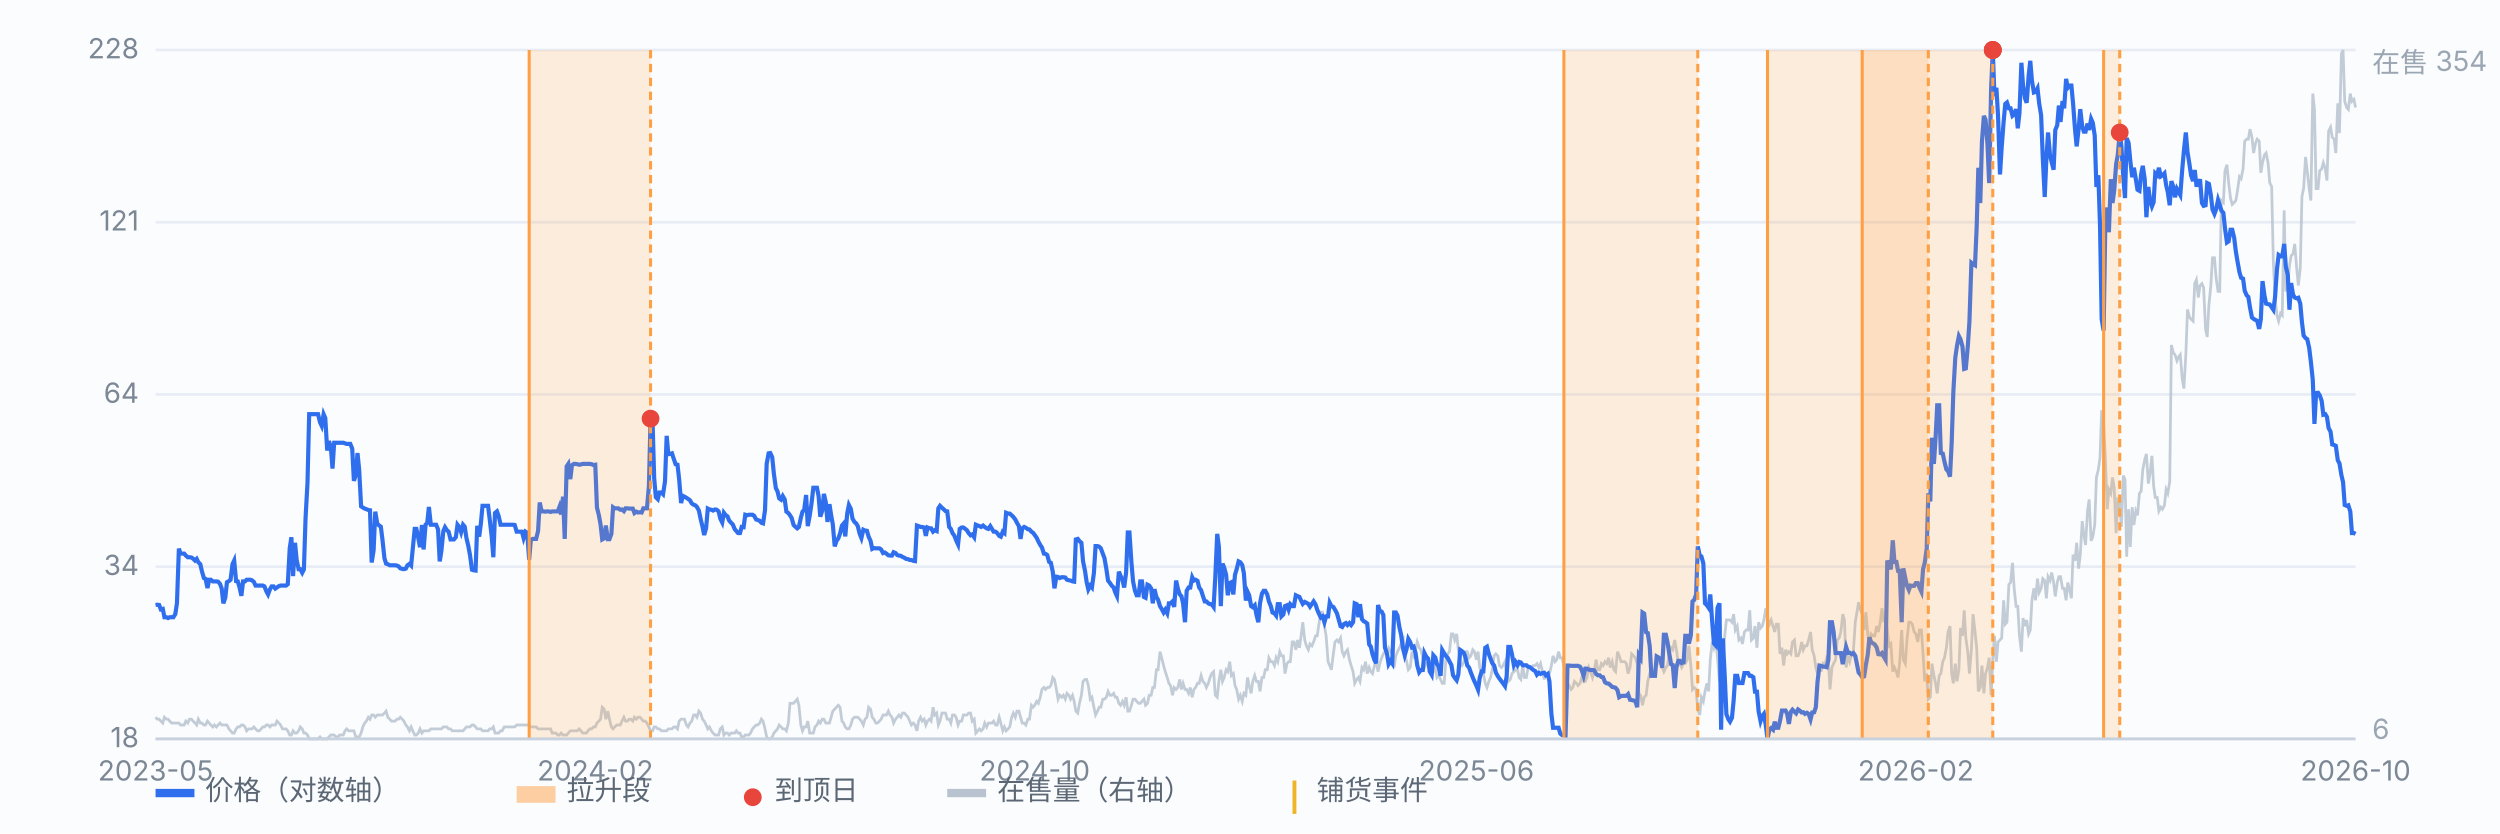
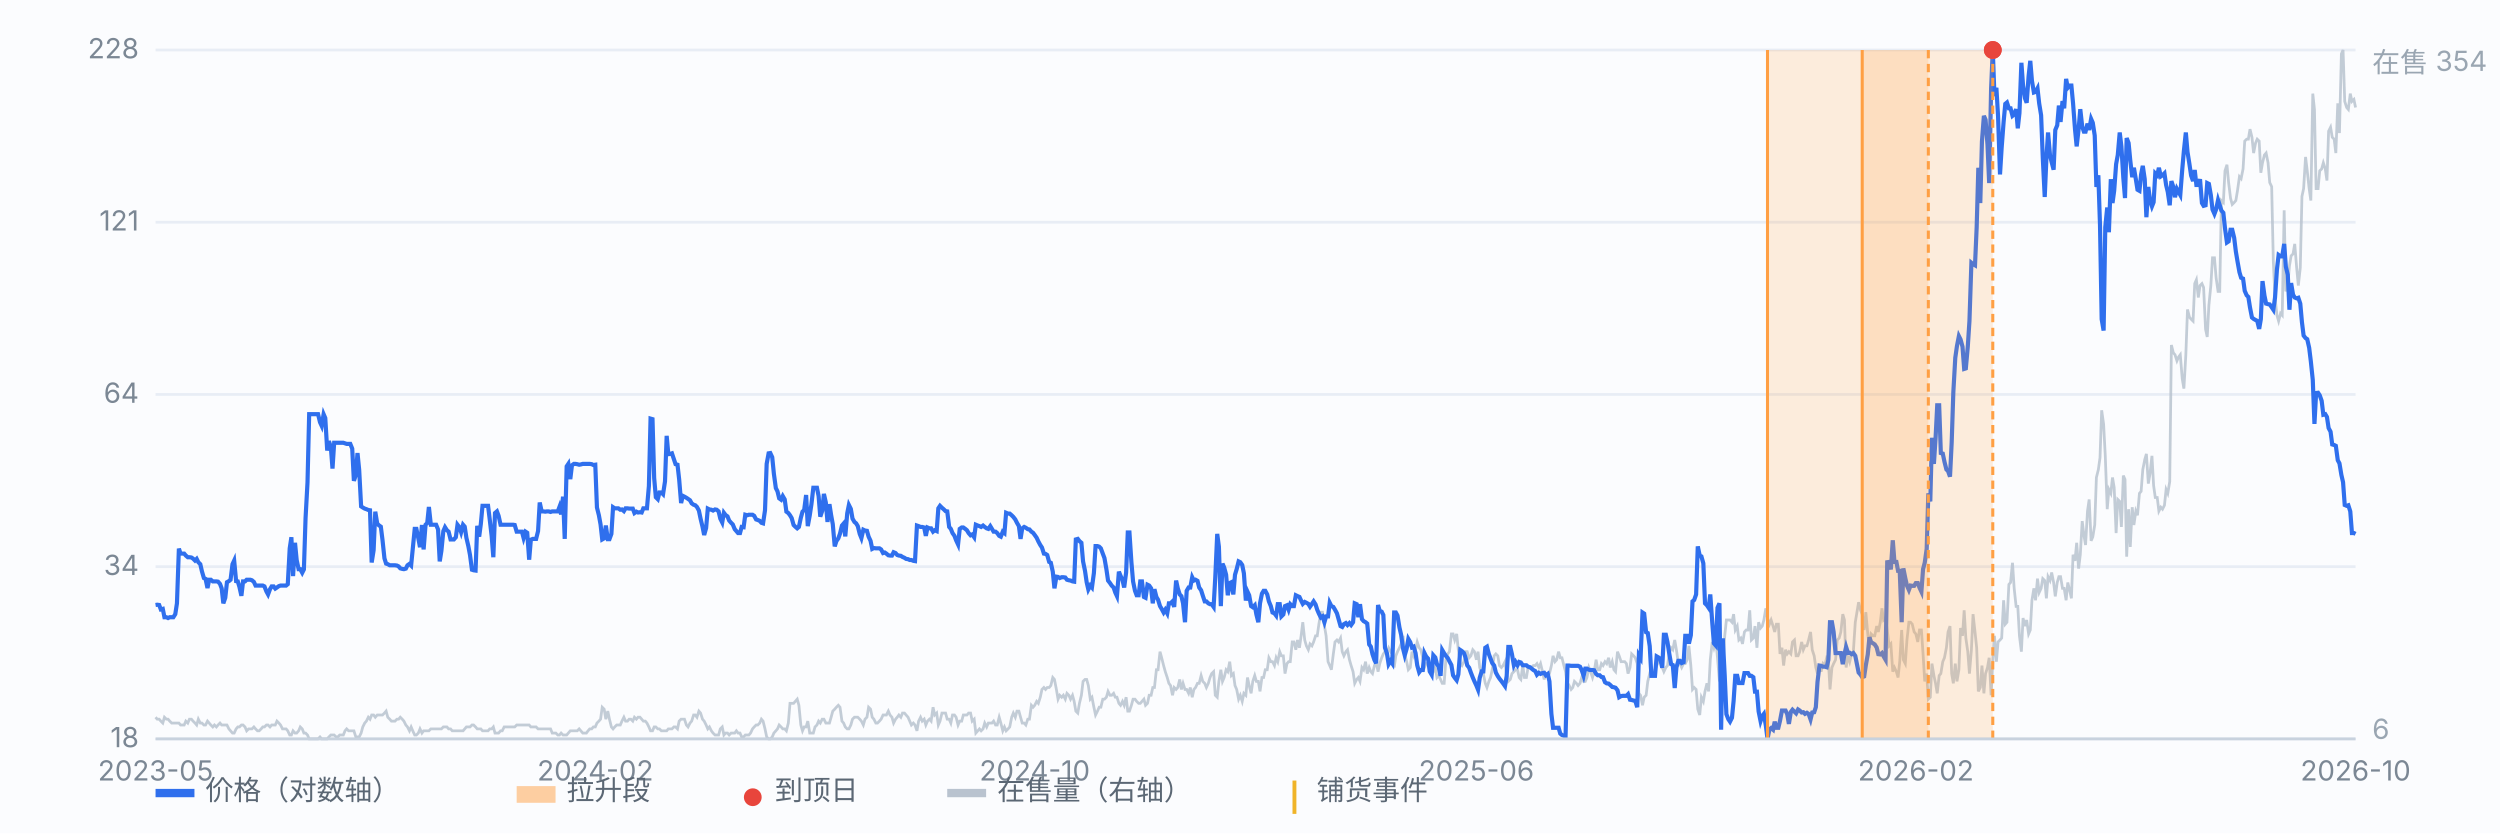
<svg xmlns="http://www.w3.org/2000/svg" viewBox="0 0 900 300" preserveAspectRatio="xMidYMid meet" style="width:100%;max-width:900px;height:auto;display:block" font-family="-apple-system,Segoe UI,Microsoft YaHei,sans-serif" font-size="10">
  <rect x="0" y="0" width="900" height="300" fill="#fbfcfe" />
  <line x1="56" y1="266.0" x2="848" y2="266.0" stroke="#e8edf5" stroke-width="1" />
  <text x="50" y="269.0" text-anchor="end" fill="#7b8794">18</text>
  <line x1="56" y1="204.0" x2="848" y2="204.0" stroke="#e8edf5" stroke-width="1" />
  <text x="50" y="207.0" text-anchor="end" fill="#7b8794">34</text>
  <line x1="56" y1="142.0" x2="848" y2="142.0" stroke="#e8edf5" stroke-width="1" />
  <text x="50" y="145.0" text-anchor="end" fill="#7b8794">64</text>
  <line x1="56" y1="80.0" x2="848" y2="80.0" stroke="#e8edf5" stroke-width="1" />
  <text x="50" y="83.0" text-anchor="end" fill="#7b8794">121</text>
  <line x1="56" y1="18.0" x2="848" y2="18.0" stroke="#e8edf5" stroke-width="1" />
  <text x="50" y="21.0" text-anchor="end" fill="#7b8794">228</text>
  <path d="M56.0 258.2 L56.6 258.9 L57.3 258.9 L57.9 259.6 L58.6 260.3 L59.2 258.2 L59.9 258.9 L60.5 258.9 L61.1 259.6 L61.8 260.3 L62.4 260.3 L63.1 260.3 L63.7 260.3 L64.4 260.3 L65.0 261.0 L65.7 261.0 L66.3 261.0 L66.9 259.6 L67.6 260.3 L68.2 258.9 L68.9 258.9 L69.5 259.6 L70.2 260.3 L70.8 261.0 L71.4 258.9 L72.1 260.3 L72.7 260.3 L73.4 261.0 L74.0 261.0 L74.7 259.6 L75.3 260.3 L75.9 261.0 L76.6 261.7 L77.2 261.0 L77.9 261.7 L78.5 261.0 L79.2 260.3 L79.8 261.0 L80.4 261.0 L81.1 261.0 L81.7 261.0 L82.4 262.4 L83.0 263.1 L83.7 263.9 L84.3 263.9 L85.0 262.4 L85.6 261.7 L86.2 261.7 L86.9 261.0 L87.5 261.0 L88.2 261.7 L88.8 263.1 L89.5 262.4 L90.1 262.4 L90.7 262.4 L91.4 261.7 L92.0 262.4 L92.7 263.1 L93.3 263.1 L94.0 262.4 L94.6 261.7 L95.2 261.7 L95.9 261.0 L96.5 261.0 L97.2 261.7 L97.8 261.0 L98.5 261.0 L99.1 261.0 L99.7 259.6 L100.4 260.3 L101.0 261.0 L101.7 262.4 L102.3 262.4 L103.0 262.4 L103.6 263.1 L104.3 264.6 L104.9 264.6 L105.5 263.1 L106.2 263.9 L106.8 263.9 L107.5 263.1 L108.1 261.7 L108.8 262.4 L109.4 263.9 L110.0 263.9 L110.7 264.6 L111.3 266.0 L112.0 266.0 L112.6 266.0 L113.3 266.0 L113.9 266.0 L114.5 266.0 L115.2 265.3 L115.8 266.0 L116.5 266.0 L117.1 266.0 L117.8 266.0 L118.4 265.3 L119.1 264.6 L119.7 264.6 L120.3 264.6 L121.0 265.3 L121.6 265.3 L122.3 264.6 L122.9 264.6 L123.6 264.6 L124.2 263.1 L124.8 262.4 L125.5 263.1 L126.1 263.1 L126.8 263.1 L127.4 263.1 L128.1 265.3 L128.7 265.3 L129.3 265.3 L130.0 263.9 L130.6 261.7 L131.3 260.3 L131.9 259.6 L132.6 258.2 L133.2 258.9 L133.8 257.4 L134.5 257.4 L135.1 258.2 L135.8 257.4 L136.4 257.4 L137.1 257.4 L137.7 257.4 L138.4 256.7 L139.0 256.0 L139.6 258.2 L140.3 258.9 L140.9 259.6 L141.6 259.6 L142.2 259.6 L142.9 258.9 L143.5 258.9 L144.1 258.2 L144.8 258.9 L145.4 259.6 L146.1 261.0 L146.7 261.7 L147.4 263.1 L148.0 261.7 L148.6 263.1 L149.3 264.6 L149.9 264.6 L150.6 263.9 L151.2 262.4 L151.9 263.9 L152.5 263.1 L153.2 263.1 L153.8 263.1 L154.4 263.1 L155.1 262.4 L155.7 262.4 L156.4 262.4 L157.0 262.4 L157.7 262.4 L158.3 262.4 L158.9 262.4 L159.6 261.7 L160.2 261.7 L160.9 261.7 L161.5 262.4 L162.2 262.4 L162.8 263.1 L163.4 263.1 L164.1 263.1 L164.7 263.1 L165.4 263.1 L166.0 263.1 L166.7 263.1 L167.3 262.4 L167.9 261.7 L168.6 261.7 L169.2 261.7 L169.9 261.0 L170.5 261.0 L171.2 261.7 L171.8 262.4 L172.5 262.4 L173.1 262.4 L173.7 263.1 L174.4 263.1 L175.0 263.1 L175.7 263.1 L176.3 262.4 L177.0 262.4 L177.6 261.7 L178.2 263.9 L178.9 263.9 L179.5 263.9 L180.2 263.1 L180.8 263.1 L181.5 261.7 L182.1 261.7 L182.7 261.7 L183.4 261.7 L184.0 261.7 L184.7 261.7 L185.3 261.7 L186.0 261.0 L186.6 261.0 L187.2 261.0 L187.9 261.0 L188.5 261.0 L189.2 261.0 L189.8 261.0 L190.5 261.0 L191.1 261.7 L191.8 261.7 L192.4 261.7 L193.0 261.7 L193.7 262.4 L194.3 262.4 L195.0 262.4 L195.6 262.4 L196.3 262.4 L196.9 262.4 L197.5 262.4 L198.2 262.4 L198.8 263.9 L199.5 263.9 L200.1 263.9 L200.8 264.6 L201.4 264.6 L202.0 263.9 L202.7 264.6 L203.3 264.6 L204.0 264.6 L204.6 263.9 L205.3 263.1 L205.9 263.1 L206.6 263.1 L207.2 263.1 L207.8 263.1 L208.5 262.4 L209.1 263.1 L209.8 263.9 L210.4 263.9 L211.1 263.9 L211.7 263.1 L212.3 262.4 L213.0 262.4 L213.6 261.7 L214.3 261.7 L214.9 260.3 L215.6 259.6 L216.2 258.9 L216.8 254.6 L217.5 255.3 L218.1 258.9 L218.8 256.0 L219.4 258.9 L220.1 261.7 L220.7 262.4 L221.3 261.7 L222.0 261.0 L222.6 261.0 L223.3 261.0 L223.9 259.6 L224.6 258.2 L225.2 259.6 L225.9 259.6 L226.5 258.9 L227.1 258.9 L227.8 259.6 L228.4 258.2 L229.1 258.9 L229.7 258.2 L230.4 258.2 L231.0 258.9 L231.6 259.6 L232.3 259.6 L232.9 260.3 L233.6 261.7 L234.2 263.1 L234.9 263.1 L235.5 261.7 L236.1 261.7 L236.8 262.4 L237.4 262.4 L238.1 263.1 L238.7 263.1 L239.4 263.1 L240.0 263.1 L240.6 262.4 L241.3 262.4 L241.9 262.4 L242.6 261.7 L243.2 261.7 L243.9 262.4 L244.5 259.6 L245.2 258.9 L245.8 258.9 L246.4 258.9 L247.1 261.0 L247.7 261.7 L248.4 260.3 L249.0 259.6 L249.7 257.4 L250.3 257.4 L250.9 258.2 L251.6 256.0 L252.2 256.7 L252.9 258.9 L253.5 259.6 L254.2 261.0 L254.8 262.4 L255.4 261.7 L256.1 263.1 L256.7 263.9 L257.4 264.6 L258.0 264.6 L258.7 264.6 L259.3 262.4 L260.0 261.7 L260.6 264.6 L261.2 263.9 L261.9 263.9 L262.5 264.6 L263.2 263.9 L263.8 263.9 L264.5 263.9 L265.1 263.1 L265.7 263.9 L266.4 263.9 L267.0 265.3 L267.7 265.3 L268.3 264.6 L269.0 264.6 L269.6 264.6 L270.2 263.9 L270.9 262.4 L271.5 261.7 L272.2 261.0 L272.8 261.0 L273.5 260.3 L274.1 258.9 L274.7 259.6 L275.4 262.4 L276.0 265.3 L276.7 266.0 L277.3 266.0 L278.0 265.3 L278.6 263.9 L279.3 263.1 L279.9 262.4 L280.5 261.0 L281.2 261.7 L281.8 262.4 L282.5 262.4 L283.1 263.1 L283.8 260.3 L284.4 253.2 L285.0 253.2 L285.7 253.2 L286.3 252.5 L287.0 251.7 L287.6 253.9 L288.3 261.0 L288.9 263.1 L289.5 261.7 L290.2 261.7 L290.8 259.6 L291.5 263.9 L292.1 263.9 L292.8 263.9 L293.4 261.7 L294.1 261.0 L294.7 259.6 L295.3 260.3 L296.0 258.9 L296.6 258.9 L297.3 260.3 L297.9 260.3 L298.6 260.3 L299.2 258.2 L299.8 256.0 L300.5 255.3 L301.1 254.6 L301.8 253.9 L302.4 254.6 L303.1 259.6 L303.7 260.3 L304.3 261.7 L305.0 262.4 L305.6 262.4 L306.3 261.0 L306.9 258.9 L307.6 258.2 L308.2 258.2 L308.8 258.2 L309.5 258.9 L310.1 259.6 L310.8 261.0 L311.4 258.9 L312.1 258.2 L312.7 254.6 L313.4 255.3 L314.0 258.2 L314.6 258.9 L315.3 260.3 L315.9 260.3 L316.6 259.6 L317.2 258.9 L317.9 257.4 L318.5 257.4 L319.1 257.4 L319.8 256.0 L320.4 257.4 L321.1 258.2 L321.7 260.3 L322.4 258.9 L323.0 258.2 L323.6 257.4 L324.3 258.2 L324.9 256.7 L325.6 256.7 L326.2 257.4 L326.9 258.2 L327.5 259.6 L328.1 261.0 L328.8 260.3 L329.4 261.0 L330.1 263.1 L330.7 259.6 L331.4 258.2 L332.0 259.6 L332.7 258.9 L333.3 261.0 L333.9 259.6 L334.6 258.9 L335.2 259.6 L335.9 254.6 L336.5 257.4 L337.2 256.7 L337.8 261.0 L338.4 259.6 L339.1 256.7 L339.7 256.7 L340.4 256.7 L341.0 258.9 L341.7 258.9 L342.3 260.3 L342.9 257.4 L343.6 257.4 L344.2 258.2 L344.9 261.0 L345.5 259.6 L346.2 259.6 L346.8 257.4 L347.5 257.4 L348.1 257.4 L348.7 256.7 L349.4 256.7 L350.0 259.6 L350.7 258.9 L351.3 263.9 L352.0 263.1 L352.6 262.4 L353.2 263.1 L353.9 262.4 L354.5 260.3 L355.2 261.7 L355.8 260.3 L356.5 260.3 L357.1 260.3 L357.7 259.6 L358.4 261.0 L359.0 261.0 L359.7 258.2 L360.3 260.3 L361.0 263.1 L361.6 261.7 L362.2 263.1 L362.9 262.4 L363.5 261.7 L364.2 258.2 L364.8 256.7 L365.5 258.2 L366.1 256.0 L366.8 256.0 L367.4 258.2 L368.0 260.3 L368.7 260.3 L369.3 261.0 L370.0 258.9 L370.6 258.9 L371.3 253.9 L371.9 254.6 L372.5 253.9 L373.2 252.5 L373.8 253.2 L374.5 251.0 L375.1 248.2 L375.8 247.5 L376.4 248.2 L377.0 247.5 L377.7 247.5 L378.3 246.8 L379.0 243.9 L379.6 244.6 L380.3 248.2 L380.9 251.7 L381.5 250.3 L382.2 251.0 L382.8 250.3 L383.5 251.7 L384.1 249.6 L384.8 250.3 L385.4 251.7 L386.1 250.3 L386.7 252.5 L387.3 256.0 L388.0 256.7 L388.6 253.2 L389.3 250.3 L389.9 245.3 L390.6 244.6 L391.2 244.6 L391.8 246.8 L392.5 251.7 L393.1 251.0 L393.8 254.6 L394.4 257.4 L395.1 256.0 L395.7 254.6 L396.3 254.6 L397.0 251.7 L397.6 251.7 L398.3 251.0 L398.9 248.9 L399.6 250.3 L400.2 250.3 L400.9 249.6 L401.5 251.0 L402.1 251.0 L402.8 253.2 L403.4 253.9 L404.1 252.5 L404.7 253.9 L405.4 251.0 L406.0 256.0 L406.6 256.0 L407.3 253.9 L407.9 251.7 L408.6 251.7 L409.2 252.5 L409.9 253.2 L410.5 253.2 L411.1 252.5 L411.8 251.7 L412.4 253.9 L413.1 253.2 L413.7 250.3 L414.4 250.3 L415.0 247.5 L415.6 247.5 L416.3 241.1 L416.9 241.1 L417.6 234.6 L418.2 236.8 L418.9 239.6 L419.5 241.8 L420.2 243.9 L420.8 246.0 L421.4 246.8 L422.1 250.3 L422.7 247.5 L423.4 248.2 L424.0 247.5 L424.7 244.6 L425.3 248.2 L425.9 246.0 L426.6 248.2 L427.2 248.2 L427.9 249.6 L428.5 247.5 L429.2 251.0 L429.8 248.2 L430.4 247.5 L431.1 246.0 L431.7 246.0 L432.4 243.2 L433.0 245.3 L433.7 246.0 L434.3 247.5 L435.0 246.0 L435.6 243.9 L436.2 242.5 L436.9 241.8 L437.5 250.3 L438.2 251.0 L438.8 245.3 L439.5 241.1 L440.1 245.3 L440.7 243.9 L441.4 241.1 L442.0 241.8 L442.7 238.2 L443.3 243.2 L444.0 242.5 L444.6 246.8 L445.2 248.2 L445.9 251.7 L446.5 250.3 L447.2 252.5 L447.8 249.6 L448.5 250.3 L449.1 243.9 L449.7 246.8 L450.4 249.6 L451.0 245.3 L451.7 243.2 L452.3 245.3 L453.0 245.3 L453.6 248.9 L454.3 243.9 L454.9 243.9 L455.5 241.1 L456.2 241.1 L456.8 236.8 L457.5 238.2 L458.1 238.2 L458.8 239.6 L459.4 236.8 L460.0 238.2 L460.7 234.6 L461.3 236.1 L462.0 236.1 L462.6 242.5 L463.3 238.9 L463.9 238.2 L464.5 238.2 L465.2 231.1 L465.8 231.1 L466.5 233.9 L467.1 230.4 L467.8 233.2 L468.4 228.9 L469.0 224.0 L469.7 230.4 L470.3 232.5 L471.0 233.9 L471.6 231.8 L472.3 232.5 L472.9 231.1 L473.6 228.9 L474.2 228.9 L474.8 224.7 L475.5 220.4 L476.1 220.4 L476.8 225.4 L477.4 228.9 L478.1 238.2 L478.7 239.6 L479.3 241.1 L480.0 235.4 L480.6 231.1 L481.3 230.4 L481.9 231.1 L482.6 229.7 L483.2 234.6 L483.8 236.1 L484.5 234.6 L485.1 233.9 L485.8 237.5 L486.4 239.6 L487.1 241.8 L487.7 246.0 L488.4 244.6 L489.0 243.9 L489.6 245.3 L490.3 240.3 L490.9 241.1 L491.6 238.2 L492.2 242.5 L492.9 240.3 L493.5 241.8 L494.1 242.5 L494.8 239.6 L495.4 238.2 L496.1 241.8 L496.7 238.9 L497.4 236.8 L498.0 235.4 L498.6 234.6 L499.3 234.6 L499.9 233.2 L500.6 234.6 L501.2 233.9 L501.9 240.3 L502.5 236.1 L503.1 234.6 L503.8 233.2 L504.4 231.8 L505.1 228.9 L505.7 235.4 L506.4 238.2 L507.0 241.1 L507.7 240.3 L508.3 234.6 L508.9 236.1 L509.6 233.9 L510.2 231.1 L510.9 233.2 L511.5 233.9 L512.2 236.8 L512.8 240.3 L513.4 238.9 L514.1 238.9 L514.7 238.9 L515.4 238.9 L516.0 241.8 L516.7 240.3 L517.3 243.9 L517.9 243.2 L518.6 244.6 L519.2 246.0 L519.9 246.0 L520.5 237.5 L521.2 235.4 L521.8 234.6 L522.5 228.2 L523.1 228.2 L523.7 230.4 L524.4 228.2 L525.0 233.9 L525.7 238.9 L526.3 239.6 L527.0 238.2 L527.6 234.6 L528.2 234.6 L528.9 236.8 L529.5 236.1 L530.2 233.9 L530.8 234.6 L531.5 237.5 L532.1 234.6 L532.7 240.3 L533.4 242.5 L534.0 242.5 L534.7 246.0 L535.3 247.5 L536.0 245.3 L536.6 243.9 L537.2 241.1 L537.9 236.1 L538.5 235.4 L539.2 236.1 L539.8 239.6 L540.5 240.3 L541.1 239.6 L541.8 238.2 L542.4 243.2 L543.0 245.3 L543.7 244.6 L544.3 242.5 L545.0 241.8 L545.6 241.1 L546.3 241.1 L546.9 243.9 L547.5 244.6 L548.2 239.6 L548.8 243.9 L549.5 243.9 L550.1 240.3 L550.8 240.3 L551.4 240.3 L552.0 239.6 L552.7 239.6 L553.3 238.9 L554.0 240.3 L554.6 238.9 L555.3 241.8 L555.9 244.6 L556.5 242.5 L557.2 243.2 L557.8 242.5 L558.5 239.6 L559.1 236.1 L559.8 238.2 L560.4 237.5 L561.1 234.6 L561.7 236.8 L562.3 236.8 L563.0 239.6 L563.6 241.8 L564.3 247.5 L564.9 246.8 L565.6 248.2 L566.2 247.5 L566.8 245.3 L567.5 246.0 L568.1 246.8 L568.8 246.0 L569.4 243.9 L570.1 245.3 L570.7 245.3 L571.3 243.9 L572.0 240.3 L572.6 241.8 L573.3 243.9 L573.9 241.8 L574.6 237.5 L575.2 241.1 L575.9 241.1 L576.5 238.9 L577.1 239.6 L577.8 238.2 L578.4 238.9 L579.1 236.8 L579.7 240.3 L580.4 238.2 L581.0 241.1 L581.6 241.8 L582.3 234.6 L582.9 236.1 L583.6 238.2 L584.2 238.2 L584.9 238.2 L585.5 238.9 L586.1 242.5 L586.8 240.3 L587.4 235.4 L588.1 236.1 L588.7 236.8 L589.4 238.9 L590.0 249.6 L590.6 250.3 L591.3 253.9 L591.9 251.0 L592.6 250.3 L593.2 245.3 L593.9 242.5 L594.5 243.2 L595.2 243.2 L595.8 241.1 L596.4 239.6 L597.1 238.2 L597.7 237.5 L598.4 240.3 L599.0 241.8 L599.7 240.3 L600.3 239.6 L600.9 235.4 L601.6 233.2 L602.2 233.9 L602.9 230.4 L603.5 233.9 L604.2 238.9 L604.8 238.9 L605.4 240.3 L606.1 238.9 L606.7 238.9 L607.4 237.5 L608.0 232.5 L608.7 239.6 L609.3 248.2 L609.9 247.5 L610.6 248.2 L611.2 255.3 L611.9 257.4 L612.5 251.0 L613.2 252.5 L613.8 248.9 L614.5 246.0 L615.1 248.9 L615.7 237.5 L616.4 231.1 L617.0 233.2 L617.7 230.4 L618.3 236.8 L619.0 245.3 L619.6 241.1 L620.2 241.8 L620.9 228.9 L621.5 223.2 L622.2 223.2 L622.8 223.2 L623.5 224.0 L624.1 221.1 L624.7 226.8 L625.4 225.4 L626.0 230.4 L626.7 229.7 L627.3 231.8 L628.0 227.5 L628.6 226.8 L629.3 226.8 L629.9 219.7 L630.5 230.4 L631.2 229.7 L631.8 225.4 L632.5 233.2 L633.1 224.0 L633.8 226.1 L634.4 225.4 L635.0 223.2 L635.7 219.0 L636.3 222.5 L637.0 224.7 L637.6 223.2 L638.3 225.4 L638.9 227.5 L639.5 224.7 L640.2 224.7 L640.8 235.4 L641.5 233.2 L642.1 239.6 L642.8 233.9 L643.4 235.4 L644.0 234.6 L644.7 235.4 L645.3 231.1 L646.0 230.4 L646.6 236.1 L647.3 236.1 L647.9 234.6 L648.6 231.1 L649.2 233.9 L649.8 232.5 L650.5 232.5 L651.1 230.4 L651.8 227.5 L652.4 233.9 L653.1 236.1 L653.7 240.3 L654.3 242.5 L655.0 239.6 L655.6 241.8 L656.3 238.9 L656.9 239.6 L657.6 236.8 L658.2 237.5 L658.8 248.2 L659.5 240.3 L660.1 238.9 L660.8 237.5 L661.4 230.4 L662.1 229.7 L662.7 227.5 L663.4 221.1 L664.0 223.2 L664.6 240.3 L665.3 236.1 L665.9 238.2 L666.6 235.4 L667.2 234.6 L667.9 224.0 L668.5 220.4 L669.1 216.8 L669.8 219.7 L670.4 221.1 L671.1 226.8 L671.7 220.4 L672.4 228.2 L673.0 233.2 L673.6 228.2 L674.3 228.9 L674.9 228.9 L675.6 225.4 L676.2 227.5 L676.9 224.0 L677.5 219.0 L678.1 223.2 L678.8 222.5 L679.4 226.8 L680.1 232.5 L680.7 231.8 L681.4 241.8 L682.0 240.3 L682.7 241.8 L683.3 243.9 L683.9 238.2 L684.6 226.8 L685.2 237.5 L685.9 238.9 L686.5 230.4 L687.2 224.0 L687.8 224.0 L688.4 224.7 L689.1 227.5 L689.7 228.2 L690.4 231.1 L691.0 226.8 L691.7 226.8 L692.3 235.4 L692.9 245.3 L693.6 242.5 L694.2 251.7 L694.9 251.0 L695.5 238.9 L696.2 243.2 L696.8 246.0 L697.4 249.6 L698.1 243.2 L698.7 242.5 L699.4 238.2 L700.0 236.8 L700.7 233.2 L701.3 227.5 L702.0 225.4 L702.6 242.5 L703.2 246.0 L703.9 238.9 L704.5 245.3 L705.2 241.1 L705.8 226.1 L706.5 228.9 L707.1 219.7 L707.7 229.7 L708.4 234.6 L709.0 242.5 L709.7 233.9 L710.3 221.1 L711.0 227.5 L711.6 233.2 L712.2 248.9 L712.9 247.5 L713.5 239.6 L714.2 249.6 L714.8 242.5 L715.5 240.3 L716.1 236.8 L716.8 250.3 L717.4 238.2 L718.0 228.9 L718.7 238.2 L719.3 231.1 L720.0 230.4 L720.6 229.7 L721.3 216.1 L721.9 224.7 L722.5 224.0 L723.2 210.4 L723.8 209.7 L724.5 202.6 L725.1 211.8 L725.8 218.3 L726.4 218.3 L727.0 228.9 L727.7 234.6 L728.3 222.5 L729.0 225.4 L729.6 223.2 L730.3 228.2 L730.9 226.8 L731.5 216.1 L732.2 211.8 L732.8 216.1 L733.5 208.3 L734.1 213.3 L734.8 211.8 L735.4 208.3 L736.1 209.0 L736.7 215.4 L737.3 207.6 L738.0 209.0 L738.6 206.1 L739.3 209.7 L739.9 214.7 L740.6 209.7 L741.2 207.6 L741.8 207.6 L742.5 211.8 L743.1 211.8 L743.8 216.1 L744.4 209.7 L745.1 212.6 L745.7 215.4 L746.3 199.7 L747.0 201.9 L747.6 195.4 L748.3 204.7 L748.9 199.7 L749.6 187.6 L750.2 192.6 L750.8 196.2 L751.5 184.0 L752.1 179.8 L752.8 194.7 L753.4 193.3 L754.1 189.0 L754.7 171.9 L755.4 169.1 L756.0 164.8 L756.6 147.7 L757.3 152.7 L757.9 164.1 L758.6 183.3 L759.2 176.2 L759.9 177.6 L760.5 171.9 L761.1 175.5 L761.8 191.9 L762.4 179.8 L763.1 180.5 L763.7 189.7 L764.4 171.2 L765.0 172.6 L765.6 200.4 L766.3 183.3 L766.9 196.9 L767.6 182.6 L768.2 189.0 L768.9 184.0 L769.5 185.5 L770.2 177.6 L770.8 176.9 L771.4 169.1 L772.1 165.5 L772.7 163.4 L773.4 174.1 L774.0 170.5 L774.7 164.1 L775.3 174.8 L775.9 179.1 L776.6 179.1 L777.2 184.0 L777.9 182.6 L778.5 183.3 L779.2 181.9 L779.8 176.2 L780.4 177.6 L781.1 173.4 L781.7 124.2 L782.4 127.0 L783.0 127.7 L783.7 129.9 L784.3 128.5 L784.9 127.7 L785.6 136.3 L786.2 139.9 L786.9 127.7 L787.5 111.4 L788.2 114.2 L788.8 114.9 L789.5 115.6 L790.1 102.1 L790.7 100.7 L791.4 107.1 L792.0 102.8 L792.7 102.1 L793.3 103.5 L794.0 118.5 L794.6 121.3 L795.2 109.9 L795.9 102.8 L796.5 92.8 L797.2 92.8 L797.8 100.0 L798.5 104.9 L799.1 104.9 L799.7 72.2 L800.4 72.9 L801.0 61.5 L801.7 59.3 L802.3 65.7 L803.0 71.4 L803.6 73.6 L804.3 72.9 L804.9 72.2 L805.5 68.6 L806.2 63.6 L806.8 64.3 L807.5 60.8 L808.1 50.8 L808.8 50.1 L809.4 50.1 L810.0 46.5 L810.7 49.4 L811.3 55.1 L812.0 51.5 L812.6 50.1 L813.3 50.8 L813.9 62.2 L814.5 58.6 L815.2 55.8 L815.8 55.1 L816.5 58.6 L817.1 65.7 L817.8 67.2 L818.4 94.3 L819.0 107.1 L819.7 113.5 L820.3 115.6 L821.0 112.8 L821.6 113.5 L822.3 75.7 L822.9 104.9 L823.6 102.8 L824.2 95.7 L824.8 92.1 L825.5 91.4 L826.1 87.8 L826.8 96.4 L827.4 102.8 L828.1 96.4 L828.7 70.7 L829.3 67.9 L830.0 56.5 L830.6 61.5 L831.3 67.9 L831.9 72.2 L832.6 33.7 L833.2 39.4 L833.8 67.9 L834.5 67.9 L835.1 61.5 L835.8 60.8 L836.4 58.6 L837.1 60.8 L837.7 65.0 L838.3 47.2 L839.0 45.8 L839.6 49.4 L840.3 50.1 L840.9 55.1 L841.6 37.2 L842.2 47.9 L842.9 19.4 L843.5 18.0 L844.1 36.5 L844.8 38.7 L845.4 39.4 L846.1 33.7 L846.7 36.5 L847.4 35.8 L848.0 38.7" fill="none" stroke="#b9c3cf" stroke-width="1" opacity="0.85" />
  <text x="854" y="26" fill="#9aa6b2">在售 354</text>
  <text x="854" y="266" fill="#9aa6b2">6</text>
  <path d="M56.0 217.8 L56.6 217.7 L57.3 217.8 L57.9 219.4 L58.6 219.2 L59.2 222.2 L59.9 222.2 L60.5 222.5 L61.1 222.2 L61.8 222.2 L62.4 222.2 L63.1 221.1 L63.7 217.2 L64.4 197.5 L65.0 199.3 L65.7 199.3 L66.3 199.3 L66.9 200.0 L67.6 200.6 L68.2 200.6 L68.9 200.7 L69.5 201.1 L70.2 201.8 L70.8 201.2 L71.4 202.4 L72.1 203.1 L72.7 205.7 L73.4 208.1 L74.0 208.4 L74.7 211.7 L75.3 208.7 L75.9 208.7 L76.6 209.3 L77.2 209.3 L77.9 209.3 L78.5 209.4 L79.2 210.2 L79.8 211.8 L80.4 217.2 L81.1 215.2 L81.7 209.6 L82.4 209.2 L83.0 208.7 L83.7 203.1 L84.3 201.8 L85.0 209.2 L85.6 209.3 L86.2 211.3 L86.9 214.5 L87.5 209.3 L88.2 209.3 L88.8 208.7 L89.5 208.7 L90.1 208.7 L90.7 208.9 L91.4 209.5 L92.0 210.8 L92.7 210.8 L93.3 210.8 L94.0 210.8 L94.6 210.8 L95.2 211.1 L95.9 212.9 L96.5 214.0 L97.2 212.1 L97.8 211.1 L98.5 211.1 L99.1 211.9 L99.7 211.5 L100.4 211.0 L101.0 210.8 L101.7 210.8 L102.3 210.8 L103.0 210.8 L103.6 210.3 L104.3 197.4 L104.9 193.4 L105.5 207.4 L106.2 195.4 L106.8 201.6 L107.5 204.9 L108.1 204.9 L108.8 206.2 L109.4 205.0 L110.0 186.5 L110.7 173.7 L111.3 149.1 L112.0 149.1 L112.6 149.1 L113.3 149.1 L113.9 149.1 L114.5 149.1 L115.2 152.0 L115.8 153.3 L116.5 149.1 L117.1 150.5 L117.8 162.2 L118.4 158.8 L119.1 160.9 L119.7 168.7 L120.3 159.4 L121.0 159.4 L121.6 159.4 L122.3 159.4 L122.9 159.4 L123.6 159.4 L124.2 159.6 L124.8 159.8 L125.5 159.8 L126.1 159.8 L126.8 161.5 L127.4 173.1 L128.1 171.0 L128.7 163.1 L129.3 169.1 L130.0 182.3 L130.6 182.7 L131.3 183.1 L131.9 183.3 L132.6 183.6 L133.2 183.7 L133.8 202.5 L134.5 198.1 L135.1 184.2 L135.8 188.5 L136.4 189.1 L137.1 189.6 L137.7 194.4 L138.4 201.0 L139.0 202.9 L139.6 203.1 L140.3 203.5 L140.9 203.5 L141.6 203.5 L142.2 203.5 L142.9 203.6 L143.5 203.9 L144.1 204.6 L144.8 204.8 L145.4 204.9 L146.1 204.7 L146.7 203.5 L147.4 203.0 L148.0 203.6 L148.6 197.5 L149.3 190.4 L149.9 190.4 L150.6 193.8 L151.2 197.0 L151.9 189.0 L152.5 197.8 L153.2 188.9 L153.8 188.3 L154.4 182.5 L155.1 188.9 L155.7 188.9 L156.4 188.9 L157.0 188.9 L157.7 190.6 L158.3 202.1 L158.9 198.3 L159.6 191.2 L160.2 189.8 L160.9 190.9 L161.5 191.4 L162.2 194.2 L162.8 194.2 L163.4 194.2 L164.1 193.4 L164.7 188.9 L165.4 189.8 L166.0 191.6 L166.7 188.9 L167.3 189.6 L167.9 193.6 L168.6 196.6 L169.2 199.8 L169.9 205.1 L170.5 205.3 L171.2 205.4 L171.8 189.3 L172.5 193.2 L173.1 188.6 L173.7 182.1 L174.4 182.1 L175.0 182.1 L175.7 182.1 L176.3 187.0 L177.0 193.0 L177.6 200.6 L178.2 184.7 L178.9 184.1 L179.5 185.7 L180.2 188.9 L180.8 188.9 L181.5 188.9 L182.1 188.9 L182.7 188.9 L183.4 188.9 L184.0 188.9 L184.7 188.9 L185.3 189.0 L186.0 191.4 L186.6 191.4 L187.2 191.4 L187.9 191.4 L188.5 193.7 L189.2 191.4 L189.8 191.8 L190.5 201.5 L191.1 194.3 L191.8 194.0 L192.4 194.0 L193.0 194.0 L193.7 191.2 L194.3 180.9 L195.0 184.1 L195.6 184.1 L196.3 184.2 L196.9 184.1 L197.5 184.1 L198.2 184.3 L198.8 184.1 L199.5 184.1 L200.1 184.1 L200.8 184.1 L201.4 182.5 L202.0 185.2 L202.7 178.8 L203.3 194.0 L204.0 167.9 L204.6 167.0 L205.3 172.5 L205.9 167.5 L206.6 167.0 L207.2 167.0 L207.8 167.1 L208.5 167.3 L209.1 167.2 L209.8 167.0 L210.4 167.0 L211.1 167.0 L211.7 167.0 L212.3 167.0 L213.0 167.1 L213.6 167.4 L214.3 167.3 L214.9 182.7 L215.6 185.5 L216.2 188.8 L216.8 194.2 L217.5 193.8 L218.1 189.2 L218.8 194.1 L219.4 194.1 L220.1 192.2 L220.7 182.6 L221.3 183.0 L222.0 183.0 L222.6 183.0 L223.3 183.5 L223.9 183.4 L224.6 184.0 L225.2 183.0 L225.9 183.0 L226.5 183.1 L227.1 183.1 L227.8 183.1 L228.4 184.7 L229.1 184.2 L229.7 184.5 L230.4 184.4 L231.0 184.5 L231.6 183.0 L232.3 183.0 L232.9 183.0 L233.6 175.0 L234.2 150.7 L234.9 150.9 L235.5 172.1 L236.1 179.0 L236.8 179.7 L237.4 177.3 L238.1 177.3 L238.7 177.9 L239.4 173.3 L240.0 156.9 L240.6 163.5 L241.3 163.4 L241.9 163.2 L242.6 165.3 L243.2 167.1 L243.9 167.3 L244.5 172.6 L245.2 181.1 L245.8 178.5 L246.4 178.8 L247.1 179.2 L247.7 179.6 L248.4 180.1 L249.0 181.2 L249.7 181.7 L250.3 181.9 L250.9 182.5 L251.6 183.8 L252.2 186.7 L252.9 189.6 L253.5 192.6 L254.2 190.1 L254.8 183.1 L255.4 183.4 L256.1 183.5 L256.7 183.8 L257.4 183.4 L258.0 183.5 L258.7 184.1 L259.3 186.7 L260.0 188.1 L260.6 184.6 L261.2 185.4 L261.9 185.9 L262.5 187.4 L263.2 188.2 L263.8 188.8 L264.5 190.5 L265.1 191.2 L265.7 191.9 L266.4 191.9 L267.0 189.7 L267.7 189.8 L268.3 185.3 L269.0 185.5 L269.6 185.3 L270.2 185.3 L270.9 185.3 L271.5 185.7 L272.2 187.0 L272.8 187.2 L273.5 187.5 L274.1 188.2 L274.7 188.4 L275.4 183.7 L276.0 167.0 L276.7 163.2 L277.3 163.1 L278.0 164.6 L278.6 170.6 L279.3 175.7 L279.9 176.9 L280.5 179.4 L281.2 179.9 L281.8 178.6 L282.5 179.8 L283.1 184.2 L283.8 184.7 L284.4 185.5 L285.0 186.5 L285.7 189.0 L286.3 189.6 L287.0 190.2 L287.6 189.7 L288.3 186.4 L288.9 184.2 L289.5 183.6 L290.2 178.2 L290.8 189.4 L291.5 185.6 L292.1 181.6 L292.8 175.6 L293.4 175.6 L294.1 175.6 L294.7 178.6 L295.3 186.0 L296.0 183.9 L296.6 177.8 L297.3 180.9 L297.9 187.9 L298.6 181.5 L299.2 185.4 L299.8 188.7 L300.5 196.7 L301.1 194.8 L301.8 193.8 L302.4 192.1 L303.1 189.2 L303.7 188.5 L304.3 193.1 L305.0 184.8 L305.6 181.8 L306.3 183.2 L306.9 186.7 L307.6 187.9 L308.2 188.4 L308.8 189.4 L309.5 192.2 L310.1 193.7 L310.8 190.7 L311.4 191.0 L312.1 191.1 L312.7 193.2 L313.4 194.7 L314.0 197.6 L314.6 197.3 L315.3 197.4 L315.9 197.4 L316.6 197.4 L317.2 197.8 L317.9 199.1 L318.5 198.9 L319.1 199.3 L319.8 199.9 L320.4 200.0 L321.1 200.0 L321.7 198.8 L322.4 199.1 L323.0 199.8 L323.6 200.0 L324.3 200.1 L324.9 200.5 L325.6 200.8 L326.2 201.2 L326.9 201.3 L327.5 201.6 L328.1 201.6 L328.8 201.9 L329.4 202.0 L330.1 189.2 L330.7 189.4 L331.4 189.7 L332.0 189.7 L332.7 189.9 L333.3 192.9 L333.9 189.9 L334.6 190.2 L335.2 190.2 L335.9 191.4 L336.5 190.9 L337.2 191.2 L337.8 183.0 L338.4 182.1 L339.1 182.8 L339.7 183.3 L340.4 184.0 L341.0 184.1 L341.7 189.7 L342.3 190.4 L342.9 191.9 L343.6 192.9 L344.2 194.5 L344.9 196.0 L345.5 190.4 L346.2 189.9 L346.8 189.9 L347.5 190.4 L348.1 190.9 L348.7 191.9 L349.4 192.7 L350.0 192.4 L350.7 193.4 L351.3 188.9 L352.0 189.2 L352.6 189.4 L353.2 189.7 L353.9 189.2 L354.5 189.7 L355.2 190.2 L355.8 190.4 L356.5 189.4 L357.1 190.4 L357.7 191.4 L358.4 191.4 L359.0 191.9 L359.7 192.9 L360.3 193.2 L361.0 191.4 L361.6 191.9 L362.2 184.6 L362.9 184.9 L363.5 184.9 L364.2 185.5 L364.8 186.1 L365.5 187.0 L366.1 188.2 L366.8 189.4 L367.4 194.0 L368.0 190.2 L368.7 189.7 L369.3 190.0 L370.0 190.5 L370.6 190.6 L371.3 191.4 L371.9 191.8 L372.5 192.6 L373.2 193.6 L373.8 194.9 L374.5 196.2 L375.1 197.1 L375.8 199.3 L376.4 199.4 L377.0 199.8 L377.7 202.3 L378.3 202.6 L379.0 205.8 L379.6 211.8 L380.3 207.6 L380.9 207.7 L381.5 208.1 L382.2 207.8 L382.8 207.8 L383.5 207.9 L384.1 208.7 L384.8 208.9 L385.4 209.0 L386.1 209.3 L386.7 209.4 L387.3 194.2 L388.0 194.0 L388.6 194.8 L389.3 195.4 L389.9 202.1 L390.6 205.5 L391.2 209.6 L391.8 212.2 L392.5 210.8 L393.1 211.5 L393.8 206.3 L394.4 196.6 L395.1 196.6 L395.7 196.8 L396.3 197.4 L397.0 199.3 L397.6 200.9 L398.3 204.9 L398.9 209.0 L399.6 209.9 L400.2 210.8 L400.9 211.5 L401.5 213.3 L402.1 214.6 L402.8 205.8 L403.4 207.3 L404.1 208.8 L404.7 211.5 L405.4 206.1 L406.0 191.7 L406.6 191.7 L407.3 202.3 L407.9 209.3 L408.6 212.7 L409.2 214.3 L409.9 214.3 L410.5 209.3 L411.1 209.3 L411.8 214.9 L412.4 215.2 L413.1 210.5 L413.7 210.8 L414.4 211.8 L415.0 217.2 L415.6 212.1 L416.3 214.9 L416.9 215.9 L417.6 218.2 L418.2 219.2 L418.9 220.5 L419.5 219.5 L420.2 220.8 L420.8 217.2 L421.4 217.2 L422.1 216.5 L422.7 218.5 L423.4 209.0 L424.0 211.8 L424.7 214.0 L425.3 214.6 L425.9 217.2 L426.6 224.0 L427.2 212.7 L427.9 211.5 L428.5 211.5 L429.2 207.8 L429.8 209.0 L430.4 208.7 L431.1 209.1 L431.7 211.5 L432.4 212.5 L433.0 214.4 L433.7 216.5 L434.3 216.5 L435.0 217.2 L435.6 217.5 L436.2 217.5 L436.9 218.5 L437.5 207.8 L438.2 192.2 L438.8 196.8 L439.5 218.2 L440.1 202.9 L440.7 204.3 L441.4 206.9 L442.0 214.3 L442.7 209.9 L443.3 209.6 L444.0 214.0 L444.6 206.9 L445.2 204.9 L445.9 202.1 L446.5 202.4 L447.2 203.4 L447.8 206.4 L448.5 216.2 L449.1 213.0 L449.7 214.3 L450.4 218.2 L451.0 218.6 L451.7 217.9 L452.3 221.2 L453.0 224.0 L453.6 217.2 L454.3 213.7 L454.9 212.7 L455.5 212.7 L456.2 214.0 L456.8 216.5 L457.5 218.2 L458.1 220.5 L458.8 220.8 L459.4 221.6 L460.0 217.5 L460.7 217.5 L461.3 221.9 L462.0 221.2 L462.6 218.2 L463.3 217.9 L463.9 219.5 L464.5 217.5 L465.2 218.2 L465.8 218.2 L466.5 214.3 L467.1 214.6 L467.8 214.9 L468.4 216.2 L469.0 217.4 L469.7 216.7 L470.3 217.0 L471.0 217.4 L471.6 218.4 L472.3 217.4 L472.9 216.5 L473.6 217.6 L474.2 219.5 L474.8 220.9 L475.5 222.3 L476.1 221.9 L476.8 224.0 L477.4 221.9 L478.1 221.9 L478.7 217.0 L479.3 218.2 L480.0 218.5 L480.6 219.5 L481.3 220.8 L481.9 222.9 L482.6 225.4 L483.2 225.7 L483.8 224.7 L484.5 224.3 L485.1 225.0 L485.8 224.3 L486.4 225.0 L487.1 224.0 L487.7 217.2 L488.4 217.5 L489.0 222.2 L489.6 217.5 L490.3 222.9 L490.9 223.6 L491.6 224.0 L492.2 224.5 L492.9 232.0 L493.5 232.8 L494.1 235.5 L494.8 237.6 L495.4 238.8 L496.1 217.8 L496.7 219.9 L497.4 220.2 L498.0 221.4 L498.6 233.2 L499.3 235.2 L499.9 239.1 L500.6 237.9 L501.2 238.8 L501.9 220.5 L502.5 220.5 L503.1 221.6 L503.8 225.9 L504.4 228.5 L505.1 233.5 L505.7 235.9 L506.4 233.5 L507.0 230.0 L507.7 231.2 L508.3 233.1 L508.9 232.8 L509.6 235.1 L510.2 239.5 L510.9 242.0 L511.5 241.2 L512.2 241.2 L512.8 235.1 L513.4 236.3 L514.1 237.1 L514.7 241.7 L515.4 242.9 L516.0 235.9 L516.7 236.7 L517.3 239.1 L517.9 239.9 L518.6 243.3 L519.2 234.0 L519.9 235.2 L520.5 236.1 L521.2 236.9 L521.8 238.1 L522.5 239.4 L523.1 243.1 L523.7 244.0 L524.4 244.9 L525.0 242.8 L525.7 234.0 L526.3 234.4 L527.0 235.1 L527.6 236.7 L528.2 239.5 L528.9 240.4 L529.5 242.1 L530.2 243.9 L530.8 245.3 L531.5 246.8 L532.1 248.3 L532.7 244.0 L533.4 241.7 L534.0 241.7 L534.7 233.2 L535.3 232.8 L536.0 235.5 L536.6 237.1 L537.2 238.7 L537.9 239.6 L538.5 242.1 L539.2 243.4 L539.8 244.3 L540.5 245.2 L541.1 246.0 L541.8 247.0 L542.4 243.4 L543.0 232.9 L543.7 232.9 L544.3 235.5 L545.0 239.5 L545.6 238.3 L546.3 239.5 L546.9 238.3 L547.5 238.5 L548.2 239.5 L548.8 239.5 L549.5 239.5 L550.1 240.0 L550.8 240.2 L551.4 240.7 L552.0 241.2 L552.7 241.6 L553.3 242.9 L554.0 242.2 L554.6 242.6 L555.3 242.3 L555.9 242.2 L556.5 243.1 L557.2 242.6 L557.8 245.3 L558.5 257.0 L559.1 262.0 L559.8 262.0 L560.4 262.0 L561.1 262.0 L561.7 264.1 L562.3 264.6 L563.0 264.9 L563.6 264.9 L564.3 239.6 L564.9 239.6 L565.6 239.7 L566.2 239.7 L566.8 239.7 L567.5 239.7 L568.1 239.7 L568.8 240.0 L569.4 241.2 L570.1 243.3 L570.7 240.7 L571.3 240.7 L572.0 241.1 L572.6 241.2 L573.3 241.2 L573.9 241.3 L574.6 242.6 L575.2 243.1 L575.9 243.1 L576.5 243.7 L577.1 243.8 L577.8 245.6 L578.4 246.0 L579.1 246.1 L579.7 246.6 L580.4 247.3 L581.0 247.4 L581.6 247.6 L582.3 248.5 L582.9 251.0 L583.6 250.6 L584.2 250.5 L584.9 250.5 L585.5 250.5 L586.1 249.9 L586.8 251.9 L587.4 252.0 L588.1 252.2 L588.7 252.3 L589.4 254.6 L590.0 235.9 L590.6 236.9 L591.3 220.5 L591.9 220.9 L592.6 227.6 L593.2 227.9 L593.9 232.6 L594.5 243.3 L595.2 243.3 L595.8 243.3 L596.4 236.3 L597.1 236.7 L597.7 237.2 L598.4 240.4 L599.0 228.5 L599.7 228.5 L600.3 231.2 L600.9 235.1 L601.6 239.1 L602.2 239.4 L602.9 247.7 L603.5 240.3 L604.2 237.9 L604.8 237.9 L605.4 238.7 L606.1 238.4 L606.7 228.9 L607.4 228.9 L608.0 231.7 L608.7 228.7 L609.3 216.5 L609.9 216.0 L610.6 214.0 L611.2 196.7 L611.9 200.0 L612.5 200.3 L613.2 202.8 L613.8 217.2 L614.5 217.9 L615.1 218.8 L615.7 214.0 L616.4 224.0 L617.0 231.6 L617.7 232.4 L618.3 218.8 L619.0 217.2 L619.6 262.7 L620.2 229.8 L620.9 243.3 L621.5 257.1 L622.2 258.9 L622.8 259.8 L623.5 258.4 L624.1 252.3 L624.7 243.3 L625.4 243.3 L626.0 245.9 L626.7 245.9 L627.3 245.9 L628.0 242.3 L628.6 242.3 L629.3 242.3 L629.9 243.3 L630.5 243.3 L631.2 243.8 L631.8 249.0 L632.5 249.0 L633.1 256.1 L633.8 259.6 L634.4 257.8 L635.0 257.0 L635.7 261.2 L636.3 266.0 L637.0 262.6 L637.6 262.1 L638.3 262.7 L638.9 259.8 L639.5 262.0 L640.2 262.0 L640.8 259.5 L641.5 255.8 L642.1 255.8 L642.8 255.8 L643.4 257.1 L644.0 260.6 L644.7 256.3 L645.3 255.5 L646.0 256.2 L646.6 256.8 L647.3 255.4 L647.9 255.8 L648.6 256.5 L649.2 256.4 L649.8 257.0 L650.5 256.6 L651.1 257.0 L651.8 259.0 L652.4 256.5 L653.1 256.4 L653.7 254.6 L654.3 245.5 L655.0 239.6 L655.6 239.7 L656.3 240.0 L656.9 240.0 L657.6 240.2 L658.2 237.6 L658.8 224.0 L659.5 224.0 L660.1 227.5 L660.8 235.1 L661.4 235.1 L662.1 235.1 L662.7 235.1 L663.4 239.1 L664.0 235.5 L664.6 232.9 L665.3 235.1 L665.9 235.0 L666.6 235.5 L667.2 235.1 L667.9 236.1 L668.5 239.1 L669.1 242.1 L669.8 242.9 L670.4 243.8 L671.1 243.5 L671.7 239.5 L672.4 235.6 L673.0 229.4 L673.6 231.2 L674.3 231.6 L674.9 232.0 L675.6 233.1 L676.2 235.5 L676.9 235.6 L677.5 235.1 L678.1 236.3 L678.8 237.5 L679.4 202.4 L680.1 202.3 L680.7 205.0 L681.4 194.5 L682.0 202.3 L682.7 202.3 L683.3 205.5 L683.9 205.5 L684.6 224.0 L685.2 204.6 L685.9 208.1 L686.5 210.8 L687.2 212.4 L687.8 210.8 L688.4 210.9 L689.1 210.9 L689.7 209.9 L690.4 209.9 L691.0 211.5 L691.7 213.0 L692.3 204.9 L692.9 202.6 L693.6 197.6 L694.2 177.6 L694.9 180.5 L695.5 157.6 L696.2 167.0 L696.8 157.8 L697.4 145.9 L698.1 145.9 L698.7 163.1 L699.4 163.3 L700.0 166.2 L700.7 169.0 L701.3 169.6 L702.0 171.6 L702.6 159.4 L703.2 141.2 L703.9 128.8 L704.5 124.6 L705.2 121.0 L705.8 122.2 L706.5 124.8 L707.1 132.8 L707.7 132.6 L708.4 124.8 L709.0 115.6 L709.7 94.6 L710.3 95.1 L711.0 95.5 L711.6 81.8 L712.2 60.4 L712.9 73.1 L713.5 50.9 L714.2 41.7 L714.8 43.1 L715.5 52.1 L716.1 65.9 L716.8 31.8 L717.4 18.0 L718.0 34.6 L718.7 31.6 L719.3 41.8 L720.0 62.8 L720.6 53.1 L721.3 43.9 L721.9 37.4 L722.5 36.9 L723.2 39.0 L723.8 39.0 L724.5 41.7 L725.1 41.2 L725.8 39.3 L726.4 46.2 L727.0 40.7 L727.7 22.6 L728.3 30.8 L729.0 35.4 L729.6 37.0 L730.3 27.4 L730.9 21.9 L731.5 29.1 L732.2 33.3 L732.8 33.1 L733.5 31.8 L734.1 37.2 L734.8 41.5 L735.4 56.8 L736.1 70.9 L736.7 57.1 L737.3 47.7 L738.0 55.9 L738.6 58.4 L739.3 61.1 L739.9 46.8 L740.6 45.1 L741.2 38.0 L741.8 43.9 L742.5 36.4 L743.1 39.0 L743.8 28.4 L744.4 31.6 L745.1 30.8 L745.7 30.8 L746.3 37.2 L747.0 46.5 L747.6 52.7 L748.3 46.5 L748.9 39.3 L749.6 45.6 L750.2 47.4 L750.8 47.4 L751.5 44.5 L752.1 46.8 L752.8 42.8 L753.4 44.2 L754.1 48.8 L754.7 67.3 L755.4 63.1 L756.0 81.0 L756.6 114.9 L757.3 119.0 L757.9 81.8 L758.6 74.7 L759.2 83.6 L759.9 64.5 L760.5 73.1 L761.1 68.7 L761.8 59.1 L762.4 55.8 L763.1 47.7 L763.7 52.7 L764.4 64.1 L765.0 71.3 L765.6 49.7 L766.3 51.5 L766.9 57.8 L767.6 63.8 L768.2 60.4 L768.9 64.5 L769.5 68.3 L770.2 68.7 L770.8 62.8 L771.4 59.7 L772.1 64.5 L772.7 78.2 L773.4 67.3 L774.0 72.0 L774.7 74.3 L775.3 72.8 L775.9 62.4 L776.6 63.1 L777.2 60.4 L777.9 63.5 L778.5 63.1 L779.2 62.4 L779.8 66.6 L780.4 69.1 L781.1 73.9 L781.7 65.2 L782.4 67.3 L783.0 71.0 L783.7 68.0 L784.3 69.1 L784.9 70.2 L785.6 61.1 L786.2 54.3 L786.9 47.7 L787.5 54.7 L788.2 59.1 L788.8 63.2 L789.5 65.2 L790.1 61.2 L790.7 66.6 L791.4 66.6 L792.0 64.5 L792.7 73.1 L793.3 74.1 L794.0 73.9 L794.6 65.9 L795.2 66.2 L795.9 70.2 L796.5 75.4 L797.2 77.0 L797.8 75.4 L798.5 72.0 L799.1 73.9 L799.7 75.8 L800.4 76.6 L801.0 82.2 L801.7 87.3 L802.3 86.9 L803.0 82.7 L803.6 82.7 L804.3 85.6 L804.9 90.5 L805.5 94.1 L806.2 98.0 L806.8 100.0 L807.5 100.3 L808.1 104.7 L808.8 106.3 L809.4 106.9 L810.0 110.7 L810.7 114.3 L811.3 114.8 L812.0 115.2 L812.6 115.5 L813.3 118.4 L813.9 114.9 L814.5 101.2 L815.2 106.4 L815.8 109.3 L816.5 109.5 L817.1 109.6 L817.8 110.6 L818.4 111.5 L819.0 107.2 L819.7 97.0 L820.3 91.8 L821.0 92.3 L821.6 92.3 L822.3 87.8 L822.9 96.0 L823.6 98.9 L824.2 111.5 L824.8 101.9 L825.5 106.1 L826.1 107.1 L826.8 107.4 L827.4 107.2 L828.1 109.3 L828.7 116.0 L829.3 120.8 L830.0 121.7 L830.6 122.1 L831.3 125.2 L831.9 130.1 L832.6 136.8 L833.2 152.6 L833.8 141.5 L834.5 141.4 L835.1 142.3 L835.8 144.3 L836.4 149.3 L837.1 149.1 L837.7 150.1 L838.3 154.1 L839.0 155.4 L839.6 160.0 L840.3 160.2 L840.9 160.5 L841.6 165.7 L842.2 166.8 L842.9 171.0 L843.5 173.6 L844.1 181.8 L844.8 182.1 L845.4 181.9 L846.1 184.1 L846.7 191.9 L847.4 191.9 L848.0 192.2" fill="none" stroke="#2f6fed" stroke-width="1.5" />
-   <rect x="190.5" y="18" width="43.7" height="248" fill="#ff9f43" opacity="0.18" />
-   <line x1="190.5" y1="18" x2="190.5" y2="266" stroke="#ff9f43" stroke-width="1.1" />
-   <line x1="234.2" y1="18" x2="234.2" y2="266" stroke="#ff9f43" stroke-width="1.1" stroke-dasharray="3 2" />
-   <circle cx="234.2" cy="150.7" r="3.2" fill="#e8453c" />
-   <rect x="563.0" y="18" width="48.3" height="248" fill="#ff9f43" opacity="0.18" />
-   <line x1="563.0" y1="18" x2="563.0" y2="266" stroke="#ff9f43" stroke-width="1.1" />
-   <line x1="611.2" y1="18" x2="611.2" y2="266" stroke="#ff9f43" stroke-width="1.1" stroke-dasharray="3 2" />
-   <circle cx="717.4" cy="18.0" r="3.2" fill="#e8453c" />
  <rect x="636.3" y="18" width="57.9" height="248" fill="#ff9f43" opacity="0.18" />
  <line x1="636.3" y1="18" x2="636.3" y2="266" stroke="#ff9f43" stroke-width="1.1" />
  <line x1="694.2" y1="18" x2="694.2" y2="266" stroke="#ff9f43" stroke-width="1.1" stroke-dasharray="3 2" />
  <circle cx="717.4" cy="18.0" r="3.2" fill="#e8453c" />
  <rect x="670.4" y="18" width="47.0" height="248" fill="#ff9f43" opacity="0.18" />
  <line x1="670.4" y1="18" x2="670.4" y2="266" stroke="#ff9f43" stroke-width="1.1" />
  <line x1="717.4" y1="18" x2="717.4" y2="266" stroke="#ff9f43" stroke-width="1.1" stroke-dasharray="3 2" />
  <circle cx="717.4" cy="18.0" r="3.2" fill="#e8453c" />
-   <rect x="757.3" y="18" width="5.8" height="248" fill="#ff9f43" opacity="0.18" />
-   <line x1="757.3" y1="18" x2="757.3" y2="266" stroke="#ff9f43" stroke-width="1.1" />
-   <line x1="763.1" y1="18" x2="763.1" y2="266" stroke="#ff9f43" stroke-width="1.1" stroke-dasharray="3 2" />
-   <circle cx="763.1" cy="47.7" r="3.2" fill="#e8453c" />
  <line x1="56" y1="266" x2="848" y2="266" stroke="#c8d2de" stroke-width="1" />
  <text x="56.0" y="281" text-anchor="middle" fill="#7b8794">2023-05</text>
  <text x="214.3" y="281" text-anchor="middle" fill="#7b8794">2024-02</text>
  <text x="372.5" y="281" text-anchor="middle" fill="#7b8794">2024-10</text>
  <text x="531.5" y="281" text-anchor="middle" fill="#7b8794">2025-06</text>
  <text x="689.7" y="281" text-anchor="middle" fill="#7b8794">2026-02</text>
  <text x="848.0" y="281" text-anchor="middle" fill="#7b8794">2026-10</text>
  <g transform="translate(56,292)">
    <rect x="0" y="-8" width="14" height="3" fill="#2f6fed" />
    <text x="18" y="-4" fill="#5b6774">价格（对数轴）</text>
    <rect x="130" y="-9" width="14" height="6" fill="#ff9f43" opacity="0.5" />
    <text x="148" y="-4" fill="#5b6774">拉升段</text>
    <circle cx="215" cy="-5" r="3.2" fill="#e8453c" />
    <text x="223" y="-4" fill="#5b6774">到顶日</text>
    <rect x="285" y="-8" width="14" height="3" fill="#b9c3cf" />
    <text x="303" y="-4" fill="#5b6774">在售量（右轴）</text>
    <line x1="410" y1="-11" x2="410" y2="1" stroke="#f0b429" stroke-width="1.4" />
    <text x="418" y="-4" fill="#5b6774">铺货事件</text>
  </g>
</svg>
